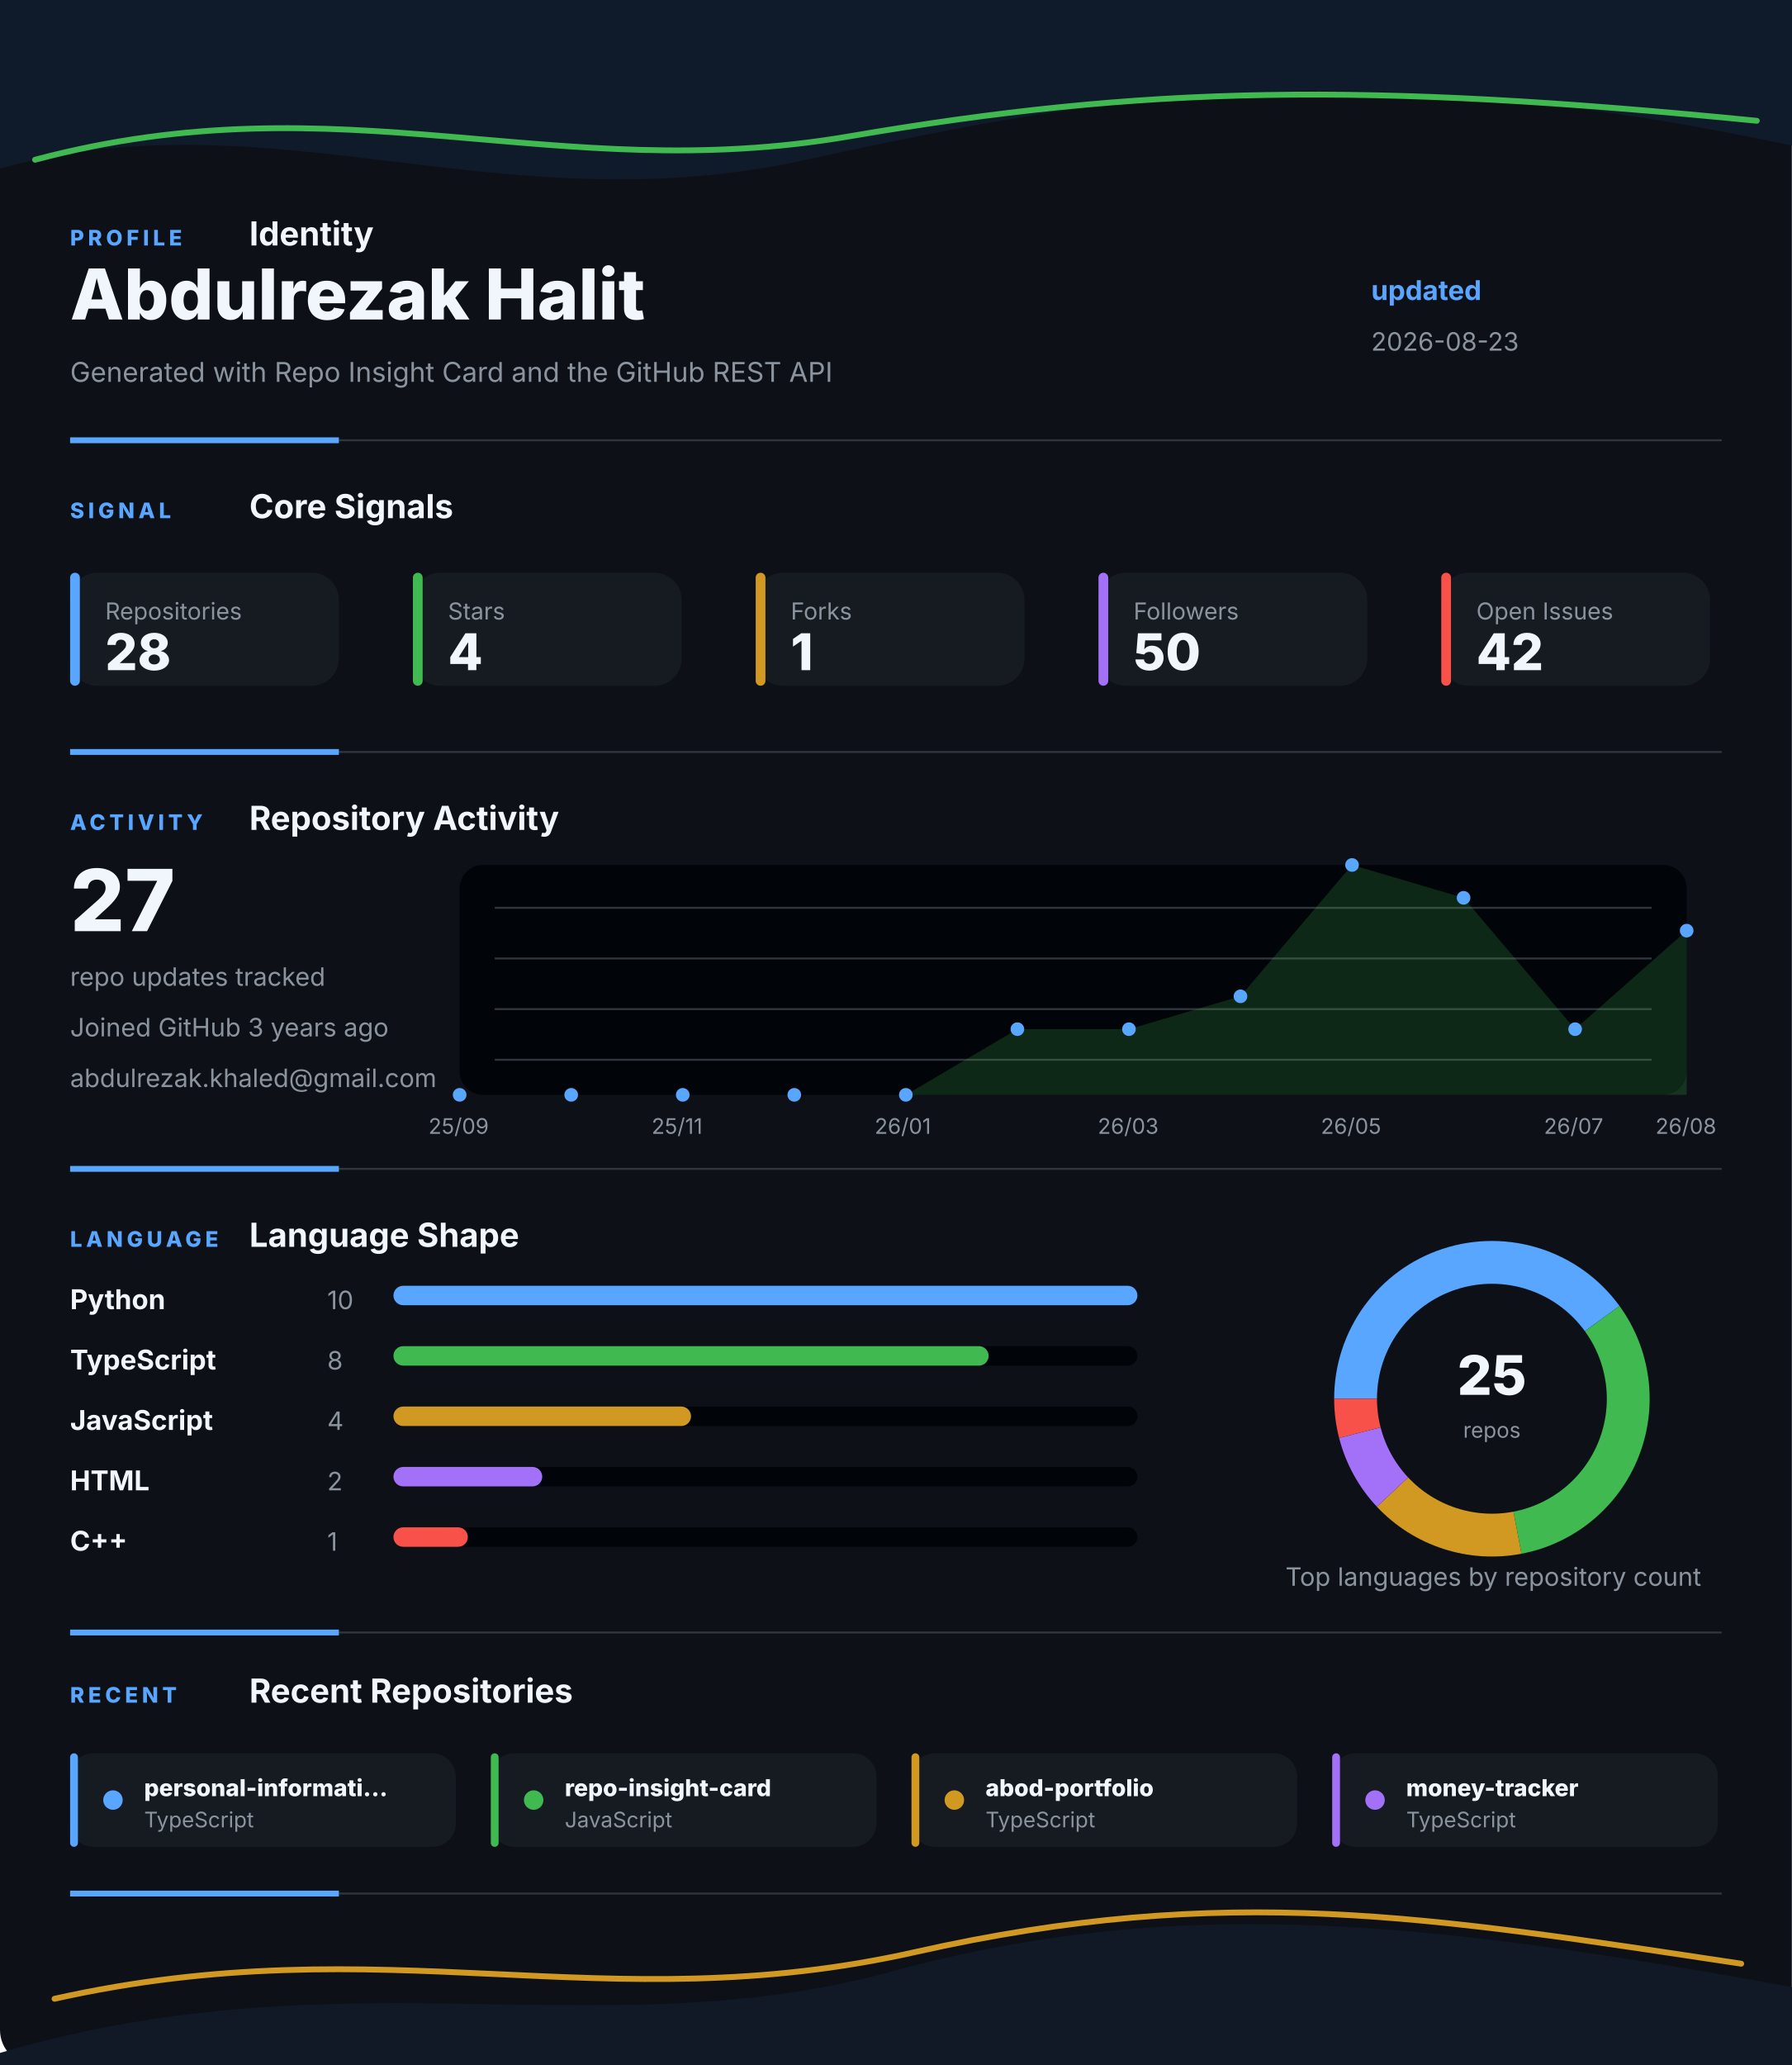
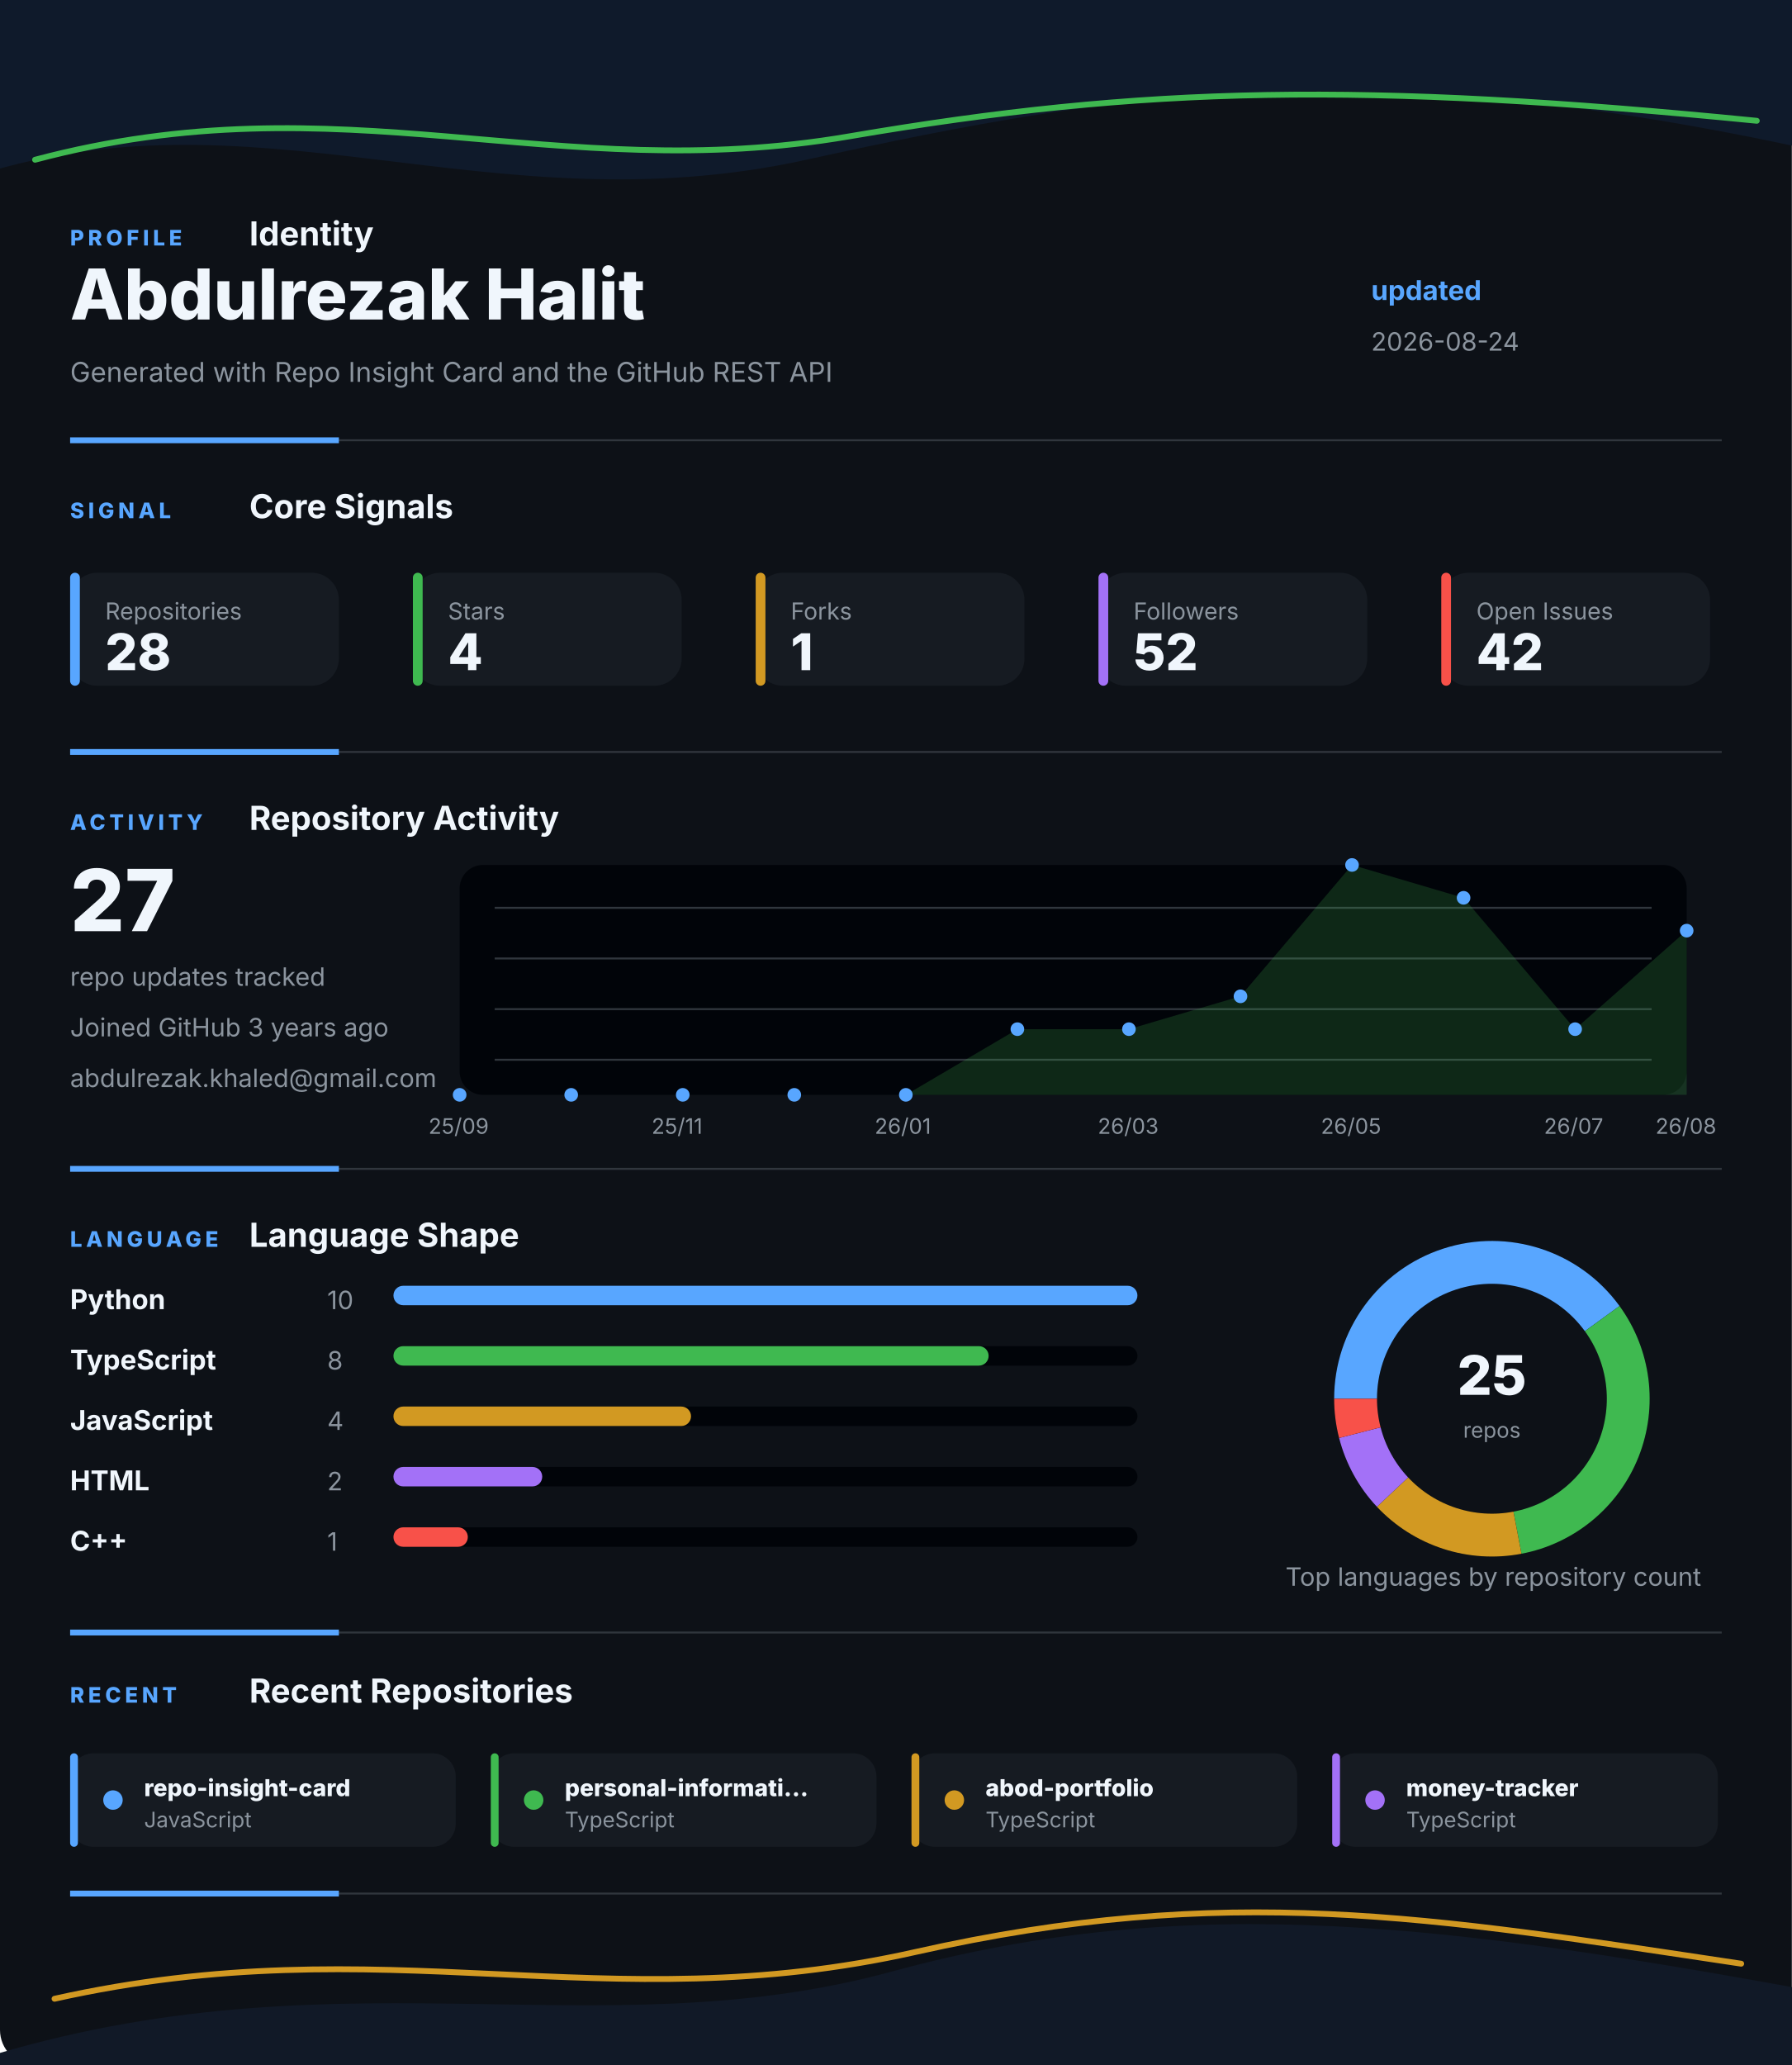
<svg xmlns="http://www.w3.org/2000/svg" width="920" height="1060" viewBox="0 0 920 1060" fill="none" role="img" aria-labelledby="title desc">
  <style>
    .gesture-top {
      animation: driftTop 8s ease-in-out infinite alternate;
      transform-origin: 50% 0%;
    }
    .gesture-bottom {
      animation: driftBottom 9s ease-in-out infinite alternate;
      transform-origin: 50% 100%;
    }
    .gesture-glow {
      animation: breathe 5s ease-in-out infinite alternate;
    }
    .section {
      animation: settle 700ms ease both;
    }
    .section-profile { animation-delay: 80ms; }
    .section-signal { animation-delay: 180ms; }
    .section-activity { animation-delay: 280ms; }
    .section-language { animation-delay: 380ms; }
    .section-recent { animation-delay: 480ms; }
    .metric-tile {
      animation: tileLift 4s ease-in-out infinite alternate;
      transform-box: fill-box;
      transform-origin: center;
    }
    .chart-line {
      stroke-dasharray: 1200;
      stroke-dashoffset: 1200;
      animation: drawLine 1.4s ease 500ms forwards;
    }
    .chart-dot {
      animation: pulseDot 2.6s ease-in-out infinite;
      transform-box: fill-box;
      transform-origin: center;
    }
    .bar-fill {
      animation: barBreathe 3.2s ease-in-out infinite alternate;
      transform-box: fill-box;
      transform-origin: left center;
    }
    .donut-slice {
      animation: ringGlow 3.8s ease-in-out infinite alternate;
    }
    @keyframes driftTop {
      from { transform: translateX(-8px) translateY(0); opacity: 0.86; }
      to { transform: translateX(8px) translateY(10px); opacity: 1; }
    }
    @keyframes driftBottom {
      from { transform: translateX(8px) translateY(4px); opacity: 0.82; }
      to { transform: translateX(-10px) translateY(-8px); opacity: 1; }
    }
    @keyframes breathe {
      from { opacity: 0.18; }
      to { opacity: 0.46; }
    }
    @keyframes settle {
      from { opacity: 0; transform: translateY(12px); }
      to { opacity: 1; transform: translateY(0); }
    }
    @keyframes tileLift {
      from { transform: translateY(0); }
      to { transform: translateY(-3px); }
    }
    @keyframes drawLine {
      to { stroke-dashoffset: 0; }
    }
    @keyframes pulseDot {
      0%, 100% { transform: scale(1); opacity: 0.86; }
      50% { transform: scale(1.45); opacity: 1; }
    }
    @keyframes barBreathe {
      from { opacity: 0.78; }
      to { opacity: 1; }
    }
    @keyframes ringGlow {
      from { opacity: 0.74; }
      to { opacity: 1; }
    }
  </style>
  <rect width="920" height="1060" rx="18" fill="#0D1117" />
  <g class="gesture-top" aria-hidden="true">
    <path d="M -18 92 C 130 42, 250 118, 414 82 S 706 26, 944 80 V 0 H -18 Z" fill="#0F1A2B" />
    <path class="gesture-glow" d="M 18 82 C 176 40, 284 96, 436 70 S 700 42, 902 62" stroke="#3FB950" stroke-width="3" stroke-linecap="round" />
  </g>
  <g class="section section-profile">
    <g>
      <text x="36" y="126" fill="#58A6FF" font-family="Inter, Segoe UI, Arial, sans-serif" font-size="11" font-weight="800" letter-spacing="2">PROFILE</text>
      <text x="128" y="126" fill="#F0F6FC" font-family="Inter, Segoe UI, Arial, sans-serif" font-size="17" font-weight="700">Identity</text>
    </g>
    <text x="36" y="164" fill="#F0F6FC" font-family="Inter, Segoe UI, Arial, sans-serif" font-size="36" font-weight="800">Abdulrezak Halit</text>
    <text x="36" y="196" fill="#8B949E" font-family="Inter, Segoe UI, Arial, sans-serif" font-size="14">Generated with Repo Insight Card and the GitHub REST API</text>
    <text x="704" y="154" fill="#58A6FF" font-family="Inter, Segoe UI, Arial, sans-serif" font-size="14" font-weight="700">updated</text>
-     <text x="704" y="180" fill="#8B949E" font-family="Inter, Segoe UI, Arial, sans-serif" font-size="13">2026-08-23</text>
+     <text x="704" y="180" fill="#8B949E" font-family="Inter, Segoe UI, Arial, sans-serif" font-size="13">2026-08-24</text>
    <g>
      <line x1="36" y1="226" x2="884" y2="226" stroke="#30363D" stroke-width="1" />
      <line x1="36" y1="226" x2="174" y2="226" stroke="#58A6FF" stroke-width="3" />
    </g>
  </g>
  <g class="section section-signal">
    <g>
      <text x="36" y="266" fill="#58A6FF" font-family="Inter, Segoe UI, Arial, sans-serif" font-size="11" font-weight="800" letter-spacing="2">SIGNAL</text>
      <text x="128" y="266" fill="#F0F6FC" font-family="Inter, Segoe UI, Arial, sans-serif" font-size="17" font-weight="700">Core Signals</text>
    </g>
    <g class="metric-tile">
      <rect x="36" y="294" width="138" height="58" rx="14" fill="#161B22" />
      <rect x="36" y="294" width="5" height="58" rx="2.5" fill="#58A6FF" />
      <text x="54" y="318" fill="#8B949E" font-family="Inter, Segoe UI, Arial, sans-serif" font-size="12">Repositories</text>
      <text x="54" y="344" fill="#F0F6FC" font-family="Inter, Segoe UI, Arial, sans-serif" font-size="26" font-weight="800">28</text>
    </g>
    <g class="metric-tile">
      <rect x="212" y="294" width="138" height="58" rx="14" fill="#161B22" />
      <rect x="212" y="294" width="5" height="58" rx="2.5" fill="#3FB950" />
      <text x="230" y="318" fill="#8B949E" font-family="Inter, Segoe UI, Arial, sans-serif" font-size="12">Stars</text>
      <text x="230" y="344" fill="#F0F6FC" font-family="Inter, Segoe UI, Arial, sans-serif" font-size="26" font-weight="800">4</text>
    </g>
    <g class="metric-tile">
      <rect x="388" y="294" width="138" height="58" rx="14" fill="#161B22" />
      <rect x="388" y="294" width="5" height="58" rx="2.5" fill="#D29922" />
      <text x="406" y="318" fill="#8B949E" font-family="Inter, Segoe UI, Arial, sans-serif" font-size="12">Forks</text>
      <text x="406" y="344" fill="#F0F6FC" font-family="Inter, Segoe UI, Arial, sans-serif" font-size="26" font-weight="800">1</text>
    </g>
    <g class="metric-tile">
      <rect x="564" y="294" width="138" height="58" rx="14" fill="#161B22" />
      <rect x="564" y="294" width="5" height="58" rx="2.5" fill="#A371F7" />
      <text x="582" y="318" fill="#8B949E" font-family="Inter, Segoe UI, Arial, sans-serif" font-size="12">Followers</text>
-       <text x="582" y="344" fill="#F0F6FC" font-family="Inter, Segoe UI, Arial, sans-serif" font-size="26" font-weight="800">50</text>
+       <text x="582" y="344" fill="#F0F6FC" font-family="Inter, Segoe UI, Arial, sans-serif" font-size="26" font-weight="800">52</text>
    </g>
    <g class="metric-tile">
      <rect x="740" y="294" width="138" height="58" rx="14" fill="#161B22" />
      <rect x="740" y="294" width="5" height="58" rx="2.5" fill="#F85149" />
      <text x="758" y="318" fill="#8B949E" font-family="Inter, Segoe UI, Arial, sans-serif" font-size="12">Open Issues</text>
      <text x="758" y="344" fill="#F0F6FC" font-family="Inter, Segoe UI, Arial, sans-serif" font-size="26" font-weight="800">42</text>
    </g>
    <g>
      <line x1="36" y1="386" x2="884" y2="386" stroke="#30363D" stroke-width="1" />
      <line x1="36" y1="386" x2="174" y2="386" stroke="#58A6FF" stroke-width="3" />
    </g>
  </g>
  <g class="section section-activity">
    <g>
      <text x="36" y="426" fill="#58A6FF" font-family="Inter, Segoe UI, Arial, sans-serif" font-size="11" font-weight="800" letter-spacing="2">ACTIVITY</text>
      <text x="128" y="426" fill="#F0F6FC" font-family="Inter, Segoe UI, Arial, sans-serif" font-size="17" font-weight="700">Repository Activity</text>
    </g>
    <g>
      <rect x="236" y="444" width="630" height="118" rx="12" fill="#010409" />
      <line x1="254" y1="466" x2="848" y2="466" stroke="#30363D" stroke-width="1" />
      <line x1="254" y1="492" x2="848" y2="492" stroke="#30363D" stroke-width="1" />
      <line x1="254" y1="518" x2="848" y2="518" stroke="#30363D" stroke-width="1" />
      <line x1="254" y1="544" x2="848" y2="544" stroke="#30363D" stroke-width="1" />
      <polygon points="236,562 236.0,562.0 293.3,562.0 350.5,562.0 407.8,562.0 465.1,562.0 522.4,528.3 579.6,528.3 636.9,511.4 694.2,444.0 751.5,460.9 808.7,528.3 866.0,477.7 866,562" fill="#3FB950" opacity="0.2" />
      <polyline class="chart-line" points="236.0,562.0 293.3,562.0 350.5,562.0 407.8,562.0 465.1,562.0 522.4,528.3 579.6,528.3 636.9,511.4 694.2,444.0 751.5,460.9 808.7,528.3 866.0,477.7" fill="none" stroke="#3FB950" stroke-width="4" stroke-linecap="round" stroke-linejoin="round" />
      <circle class="chart-dot" style="animation-delay: 0ms" cx="236" cy="562" r="3.5" fill="#58A6FF" />
      <circle class="chart-dot" style="animation-delay: 90ms" cx="293.273" cy="562" r="3.5" fill="#58A6FF" />
      <circle class="chart-dot" style="animation-delay: 180ms" cx="350.545" cy="562" r="3.5" fill="#58A6FF" />
      <circle class="chart-dot" style="animation-delay: 270ms" cx="407.818" cy="562" r="3.5" fill="#58A6FF" />
      <circle class="chart-dot" style="animation-delay: 360ms" cx="465.091" cy="562" r="3.5" fill="#58A6FF" />
      <circle class="chart-dot" style="animation-delay: 450ms" cx="522.364" cy="528.286" r="3.5" fill="#58A6FF" />
      <circle class="chart-dot" style="animation-delay: 540ms" cx="579.636" cy="528.286" r="3.5" fill="#58A6FF" />
      <circle class="chart-dot" style="animation-delay: 630ms" cx="636.909" cy="511.429" r="3.5" fill="#58A6FF" />
      <circle class="chart-dot" style="animation-delay: 720ms" cx="694.182" cy="444" r="3.5" fill="#58A6FF" />
      <circle class="chart-dot" style="animation-delay: 810ms" cx="751.455" cy="460.857" r="3.5" fill="#58A6FF" />
      <circle class="chart-dot" style="animation-delay: 900ms" cx="808.727" cy="528.286" r="3.5" fill="#58A6FF" />
      <circle class="chart-dot" style="animation-delay: 990ms" cx="866" cy="477.714" r="3.5" fill="#58A6FF" />
      <text x="220" y="582" fill="#8B949E" font-family="Inter, Segoe UI, Arial, sans-serif" font-size="11">25/09</text>
      <text x="334.545" y="582" fill="#8B949E" font-family="Inter, Segoe UI, Arial, sans-serif" font-size="11">25/11</text>
      <text x="449.091" y="582" fill="#8B949E" font-family="Inter, Segoe UI, Arial, sans-serif" font-size="11">26/01</text>
      <text x="563.636" y="582" fill="#8B949E" font-family="Inter, Segoe UI, Arial, sans-serif" font-size="11">26/03</text>
      <text x="678.182" y="582" fill="#8B949E" font-family="Inter, Segoe UI, Arial, sans-serif" font-size="11">26/05</text>
      <text x="792.727" y="582" fill="#8B949E" font-family="Inter, Segoe UI, Arial, sans-serif" font-size="11">26/07</text>
      <text x="850" y="582" fill="#8B949E" font-family="Inter, Segoe UI, Arial, sans-serif" font-size="11">26/08</text>
    </g>
    <text x="36" y="478" fill="#F0F6FC" font-family="Inter, Segoe UI, Arial, sans-serif" font-size="44" font-weight="800">27</text>
    <text x="36" y="506" fill="#8B949E" font-family="Inter, Segoe UI, Arial, sans-serif" font-size="13">repo updates tracked</text>
    <text x="36" y="532" fill="#8B949E" font-family="Inter, Segoe UI, Arial, sans-serif" font-size="13">Joined GitHub 3 years ago</text>
    <text x="36" y="558" fill="#8B949E" font-family="Inter, Segoe UI, Arial, sans-serif" font-size="13">abdulrezak.khaled@gmail.com</text>
    <g>
      <line x1="36" y1="600" x2="884" y2="600" stroke="#30363D" stroke-width="1" />
      <line x1="36" y1="600" x2="174" y2="600" stroke="#58A6FF" stroke-width="3" />
    </g>
  </g>
  <g class="section section-language">
    <g>
      <text x="36" y="640" fill="#58A6FF" font-family="Inter, Segoe UI, Arial, sans-serif" font-size="11" font-weight="800" letter-spacing="2">LANGUAGE</text>
      <text x="128" y="640" fill="#F0F6FC" font-family="Inter, Segoe UI, Arial, sans-serif" font-size="17" font-weight="700">Language Shape</text>
    </g>
    <g>
      <g>
        <text x="36" y="672" fill="#F0F6FC" font-family="Inter, Segoe UI, Arial, sans-serif" font-size="14" font-weight="700">Python</text>
        <text x="168" y="672" fill="#8B949E" font-family="Inter, Segoe UI, Arial, sans-serif" font-size="13">10</text>
        <rect x="202" y="660" width="382" height="10" rx="5" fill="#010409" />
        <rect class="bar-fill" x="202" y="660" width="382" height="10" rx="5" fill="#58A6FF" />
      </g>
      <g>
        <text x="36" y="703" fill="#F0F6FC" font-family="Inter, Segoe UI, Arial, sans-serif" font-size="14" font-weight="700">TypeScript</text>
        <text x="168" y="703" fill="#8B949E" font-family="Inter, Segoe UI, Arial, sans-serif" font-size="13">8</text>
        <rect x="202" y="691" width="382" height="10" rx="5" fill="#010409" />
        <rect class="bar-fill" x="202" y="691" width="305.6" height="10" rx="5" fill="#3FB950" />
      </g>
      <g>
        <text x="36" y="734" fill="#F0F6FC" font-family="Inter, Segoe UI, Arial, sans-serif" font-size="14" font-weight="700">JavaScript</text>
        <text x="168" y="734" fill="#8B949E" font-family="Inter, Segoe UI, Arial, sans-serif" font-size="13">4</text>
        <rect x="202" y="722" width="382" height="10" rx="5" fill="#010409" />
        <rect class="bar-fill" x="202" y="722" width="152.8" height="10" rx="5" fill="#D29922" />
      </g>
      <g>
        <text x="36" y="765" fill="#F0F6FC" font-family="Inter, Segoe UI, Arial, sans-serif" font-size="14" font-weight="700">HTML</text>
        <text x="168" y="765" fill="#8B949E" font-family="Inter, Segoe UI, Arial, sans-serif" font-size="13">2</text>
        <rect x="202" y="753" width="382" height="10" rx="5" fill="#010409" />
        <rect class="bar-fill" x="202" y="753" width="76.4" height="10" rx="5" fill="#A371F7" />
      </g>
      <g>
        <text x="36" y="796" fill="#F0F6FC" font-family="Inter, Segoe UI, Arial, sans-serif" font-size="14" font-weight="700">C++</text>
        <text x="168" y="796" fill="#8B949E" font-family="Inter, Segoe UI, Arial, sans-serif" font-size="13">1</text>
        <rect x="202" y="784" width="382" height="10" rx="5" fill="#010409" />
        <rect class="bar-fill" x="202" y="784" width="38.2" height="10" rx="5" fill="#F85149" />
      </g>
    </g>
    <g>
      <circle cx="766" cy="718" r="70" fill="none" stroke="#010409" stroke-width="22" />
      <path class="donut-slice" d="M 822.631 676.855 A 70 70 0 0 0 696 718" fill="none" stroke="#58A6FF" stroke-width="22" stroke-linecap="butt" />
      <path class="donut-slice" d="M 779.117 786.76 A 70 70 0 0 0 822.631 676.855" fill="none" stroke="#3FB950" stroke-width="22" stroke-linecap="butt" />
      <path class="donut-slice" d="M 714.972 765.918 A 70 70 0 0 0 779.117 786.76" fill="none" stroke="#D29922" stroke-width="22" stroke-linecap="butt" />
      <path class="donut-slice" d="M 698.199 735.408 A 70 70 0 0 0 714.972 765.918" fill="none" stroke="#A371F7" stroke-width="22" stroke-linecap="butt" />
      <path class="donut-slice" d="M 696 718 A 70 70 0 0 0 698.199 735.408" fill="none" stroke="#F85149" stroke-width="22" stroke-linecap="butt" />
      <circle cx="766" cy="718" r="56" fill="#0D1117" />
      <text x="766" y="716" text-anchor="middle" fill="#F0F6FC" font-family="Inter, Segoe UI, Arial, sans-serif" font-size="28" font-weight="800">25</text>
      <text x="766" y="738" text-anchor="middle" fill="#8B949E" font-family="Inter, Segoe UI, Arial, sans-serif" font-size="11">repos</text>
    </g>
    <text x="660" y="814" fill="#8B949E" font-family="Inter, Segoe UI, Arial, sans-serif" font-size="13">Top languages by repository count</text>
    <g>
      <line x1="36" y1="838" x2="884" y2="838" stroke="#30363D" stroke-width="1" />
      <line x1="36" y1="838" x2="174" y2="838" stroke="#58A6FF" stroke-width="3" />
    </g>
  </g>
  <g class="section section-recent">
    <g>
      <text x="36" y="874" fill="#58A6FF" font-family="Inter, Segoe UI, Arial, sans-serif" font-size="11" font-weight="800" letter-spacing="2">RECENT</text>
      <text x="128" y="874" fill="#F0F6FC" font-family="Inter, Segoe UI, Arial, sans-serif" font-size="17" font-weight="700">Recent Repositories</text>
    </g>
    <g>
      <g class="metric-tile">
        <rect x="36" y="900" width="198" height="48" rx="12" fill="#161B22" />
        <rect x="36" y="900" width="4" height="48" rx="2" fill="#58A6FF" />
        <circle cx="58" cy="924" r="5" fill="#58A6FF" />
-         <text x="74" y="922" fill="#F0F6FC" font-family="Inter, Segoe UI, Arial, sans-serif" font-size="12" font-weight="800">personal-informati...</text>
-         <text x="74" y="938" fill="#8B949E" font-family="Inter, Segoe UI, Arial, sans-serif" font-size="11">TypeScript</text>
+         <text x="74" y="922" fill="#F0F6FC" font-family="Inter, Segoe UI, Arial, sans-serif" font-size="12" font-weight="800">repo-insight-card</text>
+         <text x="74" y="938" fill="#8B949E" font-family="Inter, Segoe UI, Arial, sans-serif" font-size="11">JavaScript</text>
      </g>
      <g class="metric-tile">
        <rect x="252" y="900" width="198" height="48" rx="12" fill="#161B22" />
        <rect x="252" y="900" width="4" height="48" rx="2" fill="#3FB950" />
        <circle cx="274" cy="924" r="5" fill="#3FB950" />
-         <text x="290" y="922" fill="#F0F6FC" font-family="Inter, Segoe UI, Arial, sans-serif" font-size="12" font-weight="800">repo-insight-card</text>
-         <text x="290" y="938" fill="#8B949E" font-family="Inter, Segoe UI, Arial, sans-serif" font-size="11">JavaScript</text>
+         <text x="290" y="922" fill="#F0F6FC" font-family="Inter, Segoe UI, Arial, sans-serif" font-size="12" font-weight="800">personal-informati...</text>
+         <text x="290" y="938" fill="#8B949E" font-family="Inter, Segoe UI, Arial, sans-serif" font-size="11">TypeScript</text>
      </g>
      <g class="metric-tile">
        <rect x="468" y="900" width="198" height="48" rx="12" fill="#161B22" />
        <rect x="468" y="900" width="4" height="48" rx="2" fill="#D29922" />
        <circle cx="490" cy="924" r="5" fill="#D29922" />
        <text x="506" y="922" fill="#F0F6FC" font-family="Inter, Segoe UI, Arial, sans-serif" font-size="12" font-weight="800">abod-portfolio</text>
        <text x="506" y="938" fill="#8B949E" font-family="Inter, Segoe UI, Arial, sans-serif" font-size="11">TypeScript</text>
      </g>
      <g class="metric-tile">
        <rect x="684" y="900" width="198" height="48" rx="12" fill="#161B22" />
        <rect x="684" y="900" width="4" height="48" rx="2" fill="#A371F7" />
        <circle cx="706" cy="924" r="5" fill="#A371F7" />
        <text x="722" y="922" fill="#F0F6FC" font-family="Inter, Segoe UI, Arial, sans-serif" font-size="12" font-weight="800">money-tracker</text>
        <text x="722" y="938" fill="#8B949E" font-family="Inter, Segoe UI, Arial, sans-serif" font-size="11">TypeScript</text>
      </g>
    </g>
    <g>
      <line x1="36" y1="972" x2="884" y2="972" stroke="#30363D" stroke-width="1" />
      <line x1="36" y1="972" x2="174" y2="972" stroke="#58A6FF" stroke-width="3" />
    </g>
  </g>
  <g class="gesture-bottom" aria-hidden="true">
    <path d="M -20 1060 C 168 998, 304 1054, 458 1012 S 746 988, 942 1024 V 1060 Z" fill="#111927" />
    <path class="gesture-glow" d="M 28 1026 C 198 988, 310 1038, 470 1002 S 734 984, 894 1008" stroke="#D29922" stroke-width="3" stroke-linecap="round" />
  </g>
</svg>
